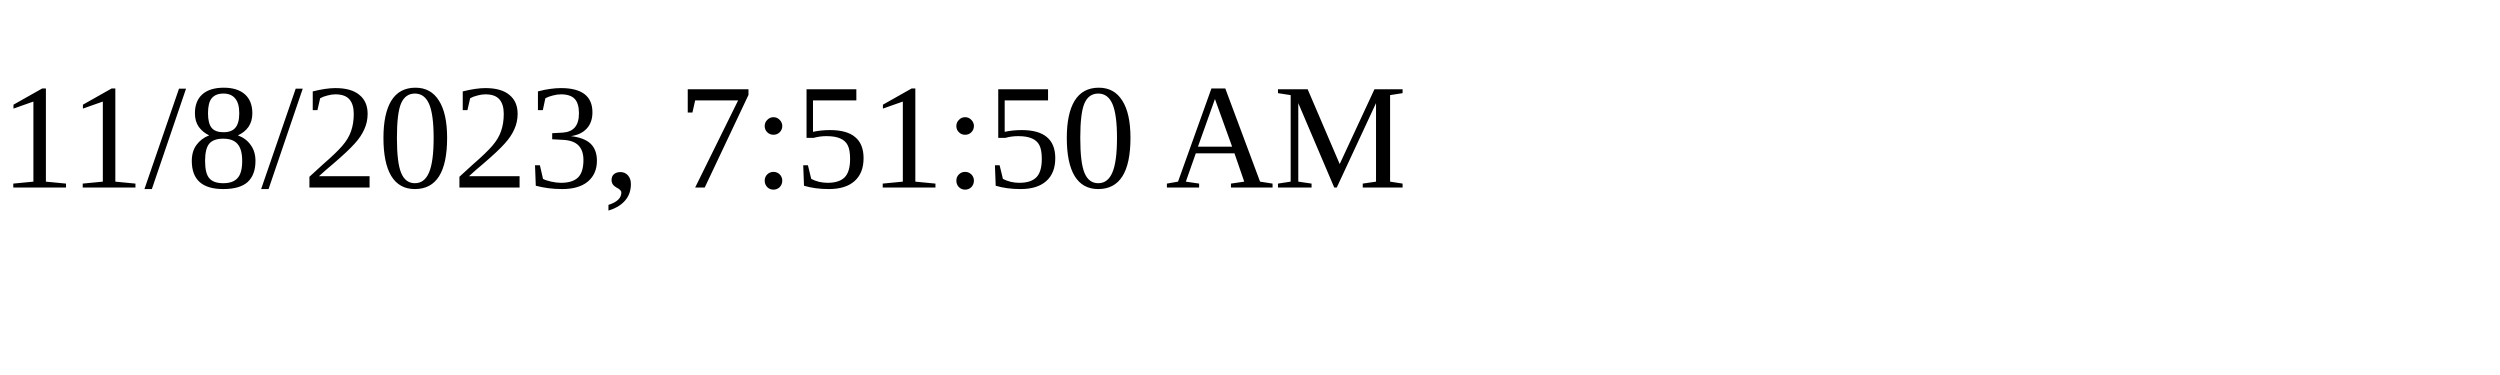
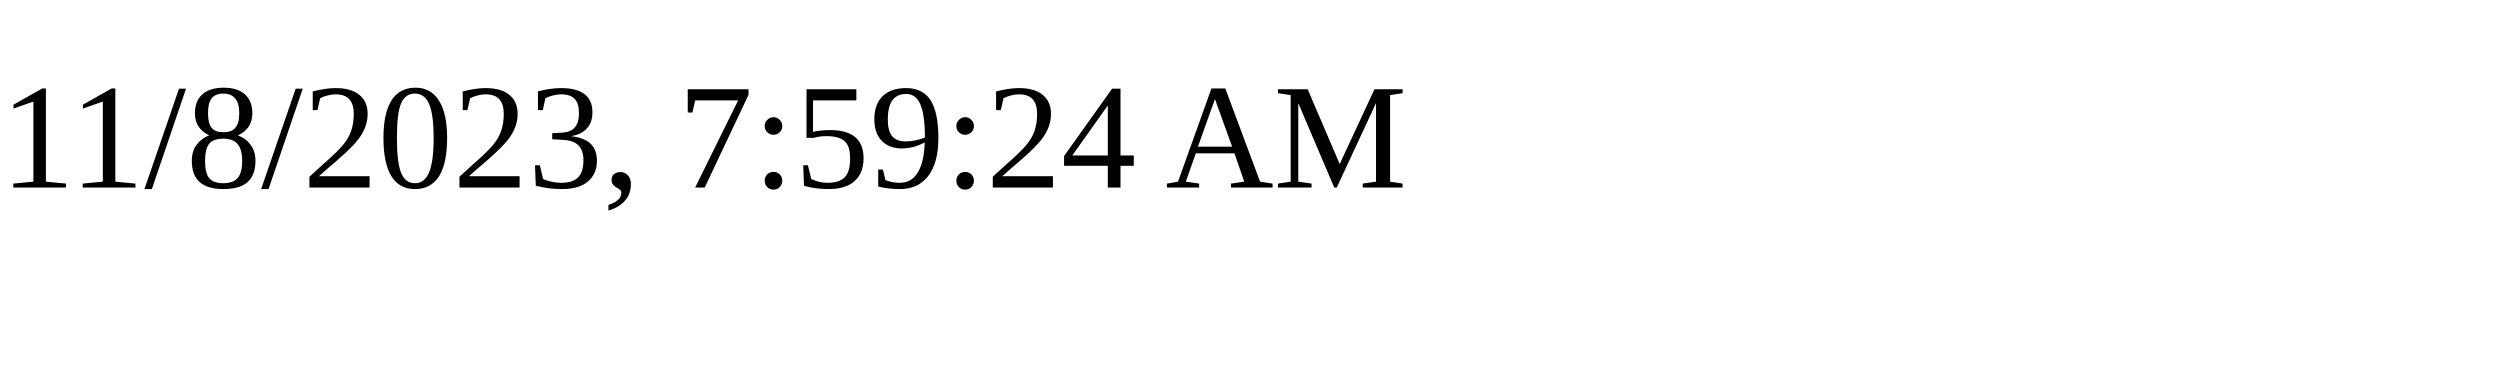
<svg xmlns="http://www.w3.org/2000/svg" height="30" width="200">
-   <text x="0" y="15">11/8/2023, 7:51:50 AM</text>
+   <text x="0" y="15">11/8/2023, 7:59:24 AM</text>
</svg>
